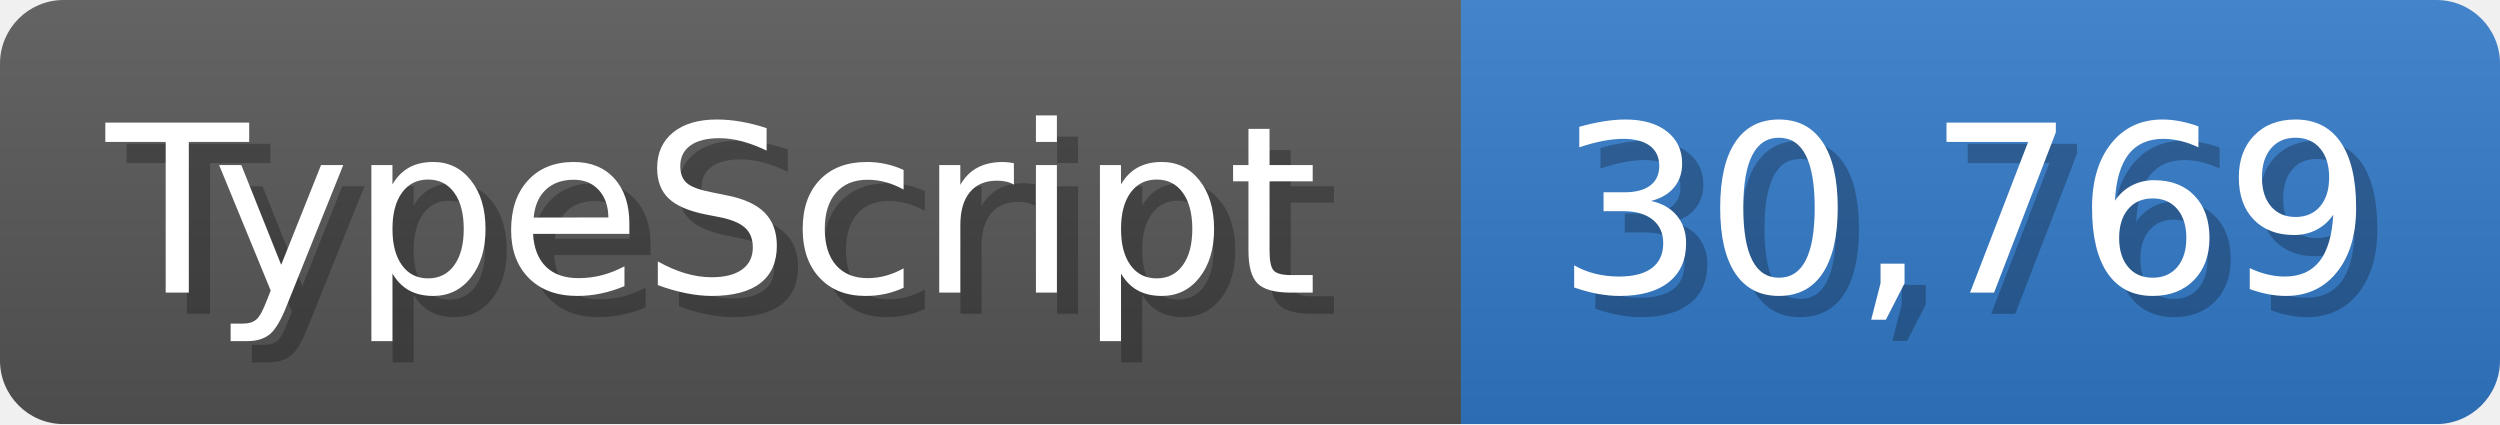
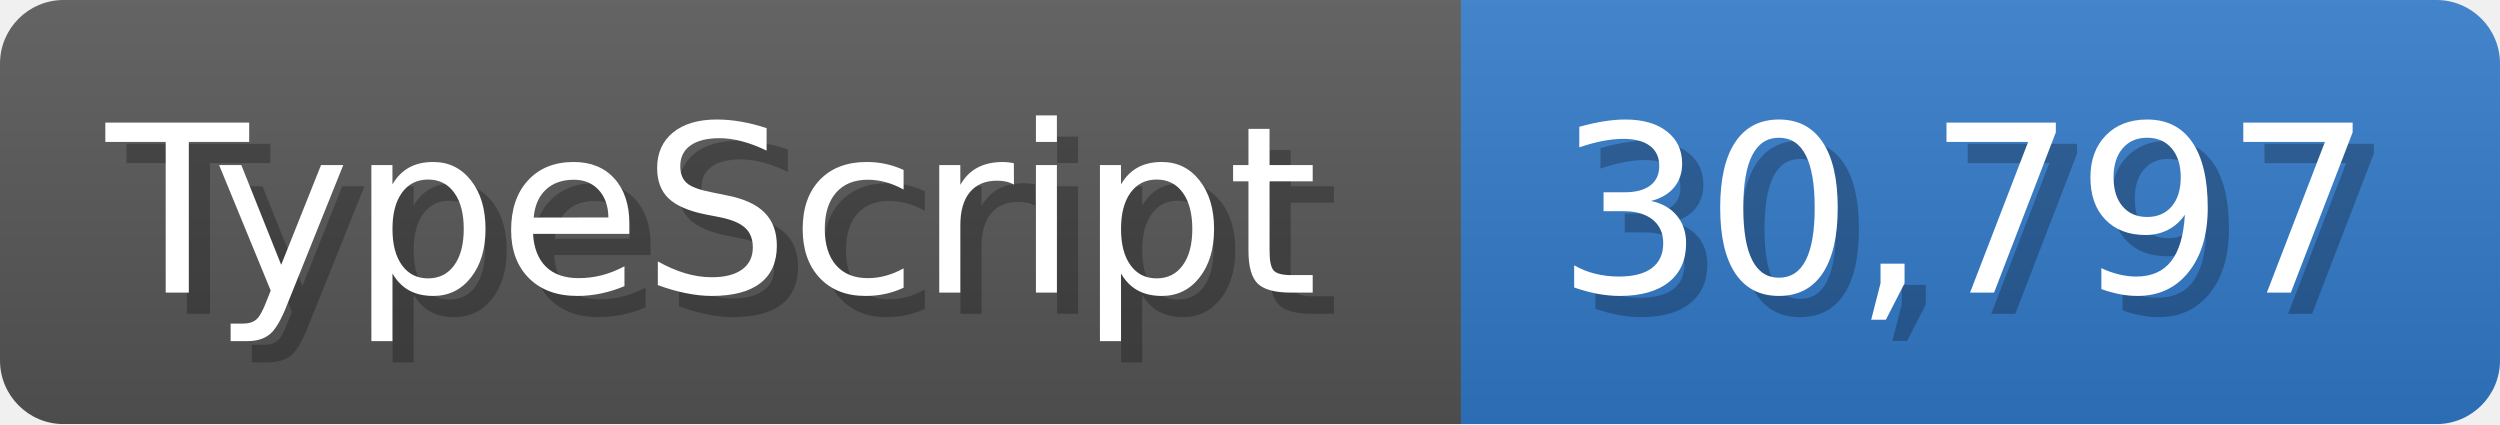
<svg xmlns="http://www.w3.org/2000/svg" width="117.9" height="20" viewBox="0 0 1179 200">
  <linearGradient id="a" x2="0" y2="100%">
    <stop offset="0" stop-opacity=".1" stop-color="#EEE" />
    <stop offset="1" stop-opacity=".1" />
  </linearGradient>
  <mask id="m">
    <rect width="1179" height="200" rx="30" fill="#FFF" />
  </mask>
  <g mask="url(#m)">
    <rect width="689" height="200" fill="#555" />
    <rect width="490" height="200" fill="#3178c6" x="689" />
    <rect width="1179" height="200" fill="url(#a)" />
  </g>
  <g fill="#fff" text-anchor="start" font-family="Verdana,DejaVu Sans,sans-serif" font-size="110">
    <text x="60" y="148" textLength="589" fill="#000" opacity="0.25">TypeScript</text>
    <text x="50" y="138" textLength="589">TypeScript</text>
-     <text x="744" y="148" textLength="390" fill="#000" opacity="0.25">30,769</text>
-     <text x="734" y="138" textLength="390">30,769</text>
+     <text x="744" y="148" textLength="390" fill="#000" opacity="0.25">30,797</text>
+     <text x="734" y="138" textLength="390">30,797</text>
  </g>
</svg>
